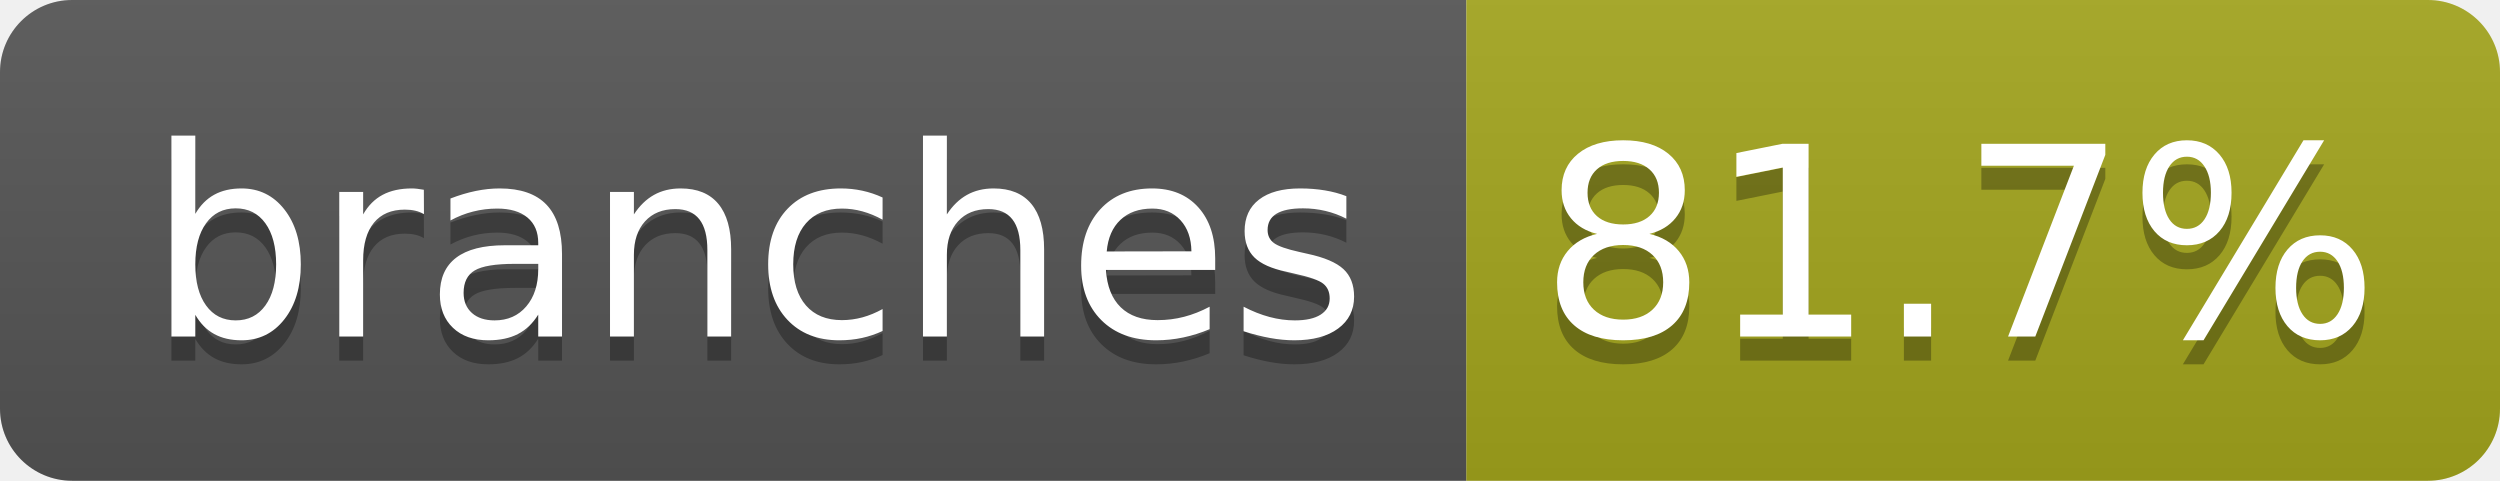
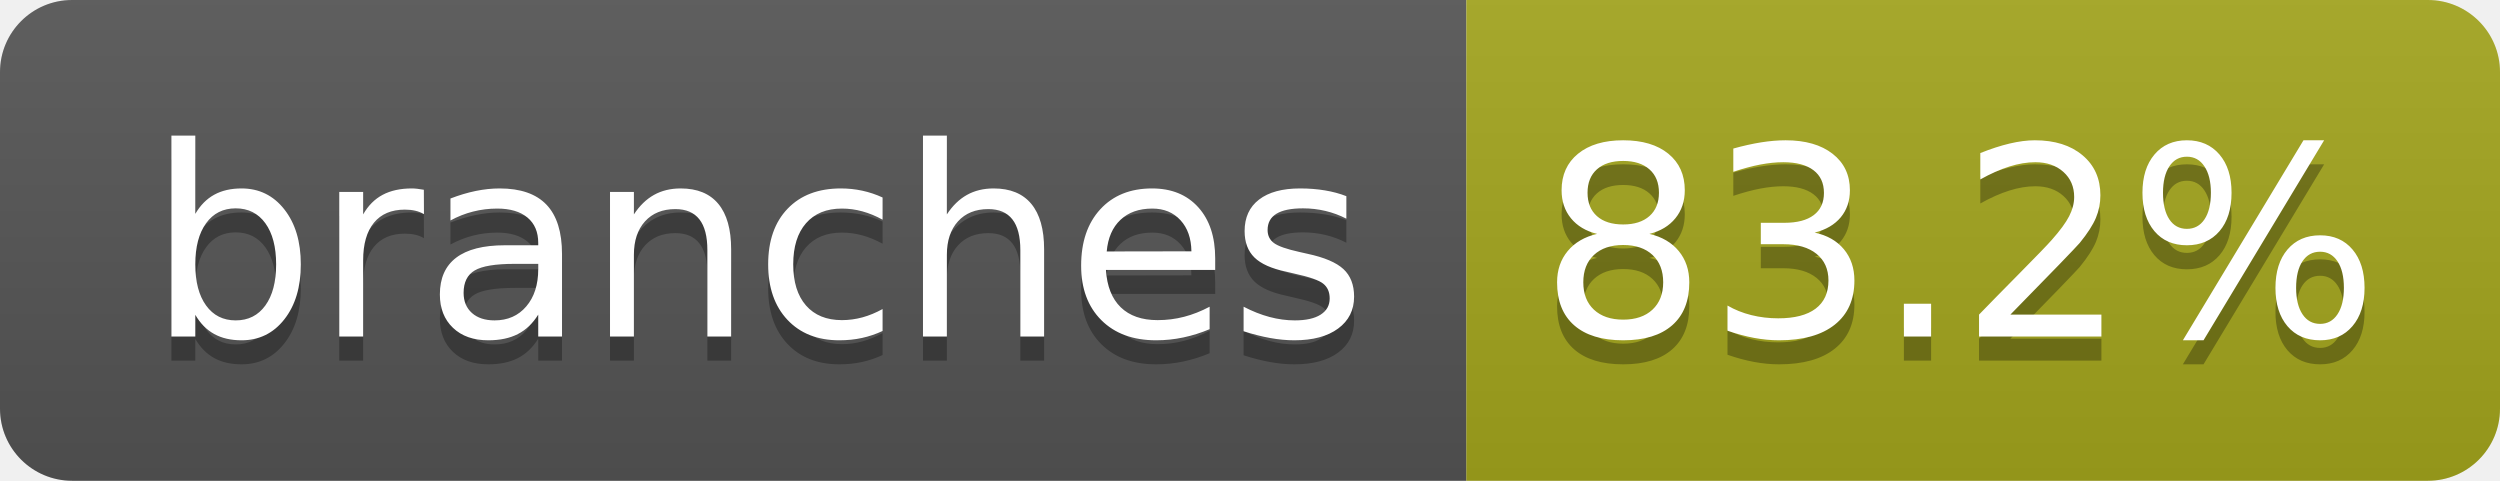
- <svg xmlns="http://www.w3.org/2000/svg" width="104" height="20" role="img" aria-label="branches: 81.7%">
+ <svg xmlns="http://www.w3.org/2000/svg" width="104" height="20" role="img" aria-label="branches: 83.2%">
  <linearGradient id="s" x2="0" y2="100%">
    <stop offset="0" stop-color="#bbb" stop-opacity=".1" />
    <stop offset="1" stop-opacity=".1" />
  </linearGradient>
  <clipPath id="r">
    <rect width="104" height="20" rx="3" fill="#fff" />
  </clipPath>
  <g clip-path="url(#r)">
    <rect width="61" height="20" fill="#555" />
    <rect x="61" width="43" height="20" fill="#a4a61d" />
    <rect width="104" height="20" fill="url(#s)" />
  </g>
  <g fill="#fff" text-anchor="middle" font-family="Verdana,Geneva,DejaVu Sans,sans-serif" text-rendering="geometricPrecision" font-size="110">
    <text aria-hidden="true" x="315" y="150" fill="#010101" fill-opacity=".3" transform="scale(.1)" textLength="510">branches</text>
    <text x="315" y="140" transform="scale(.1)" fill="#fff" textLength="510">branches</text>
-     <text aria-hidden="true" x="815" y="150" fill="#010101" fill-opacity=".3" transform="scale(.1)" textLength="330">81.7%</text>
-     <text x="815" y="140" transform="scale(.1)" fill="#fff" textLength="330">81.7%</text>
+     <text aria-hidden="true" x="815" y="150" fill="#010101" fill-opacity=".3" transform="scale(.1)" textLength="330">83.2%</text>
+     <text x="815" y="140" transform="scale(.1)" fill="#fff" textLength="330">83.2%</text>
  </g>
</svg>
